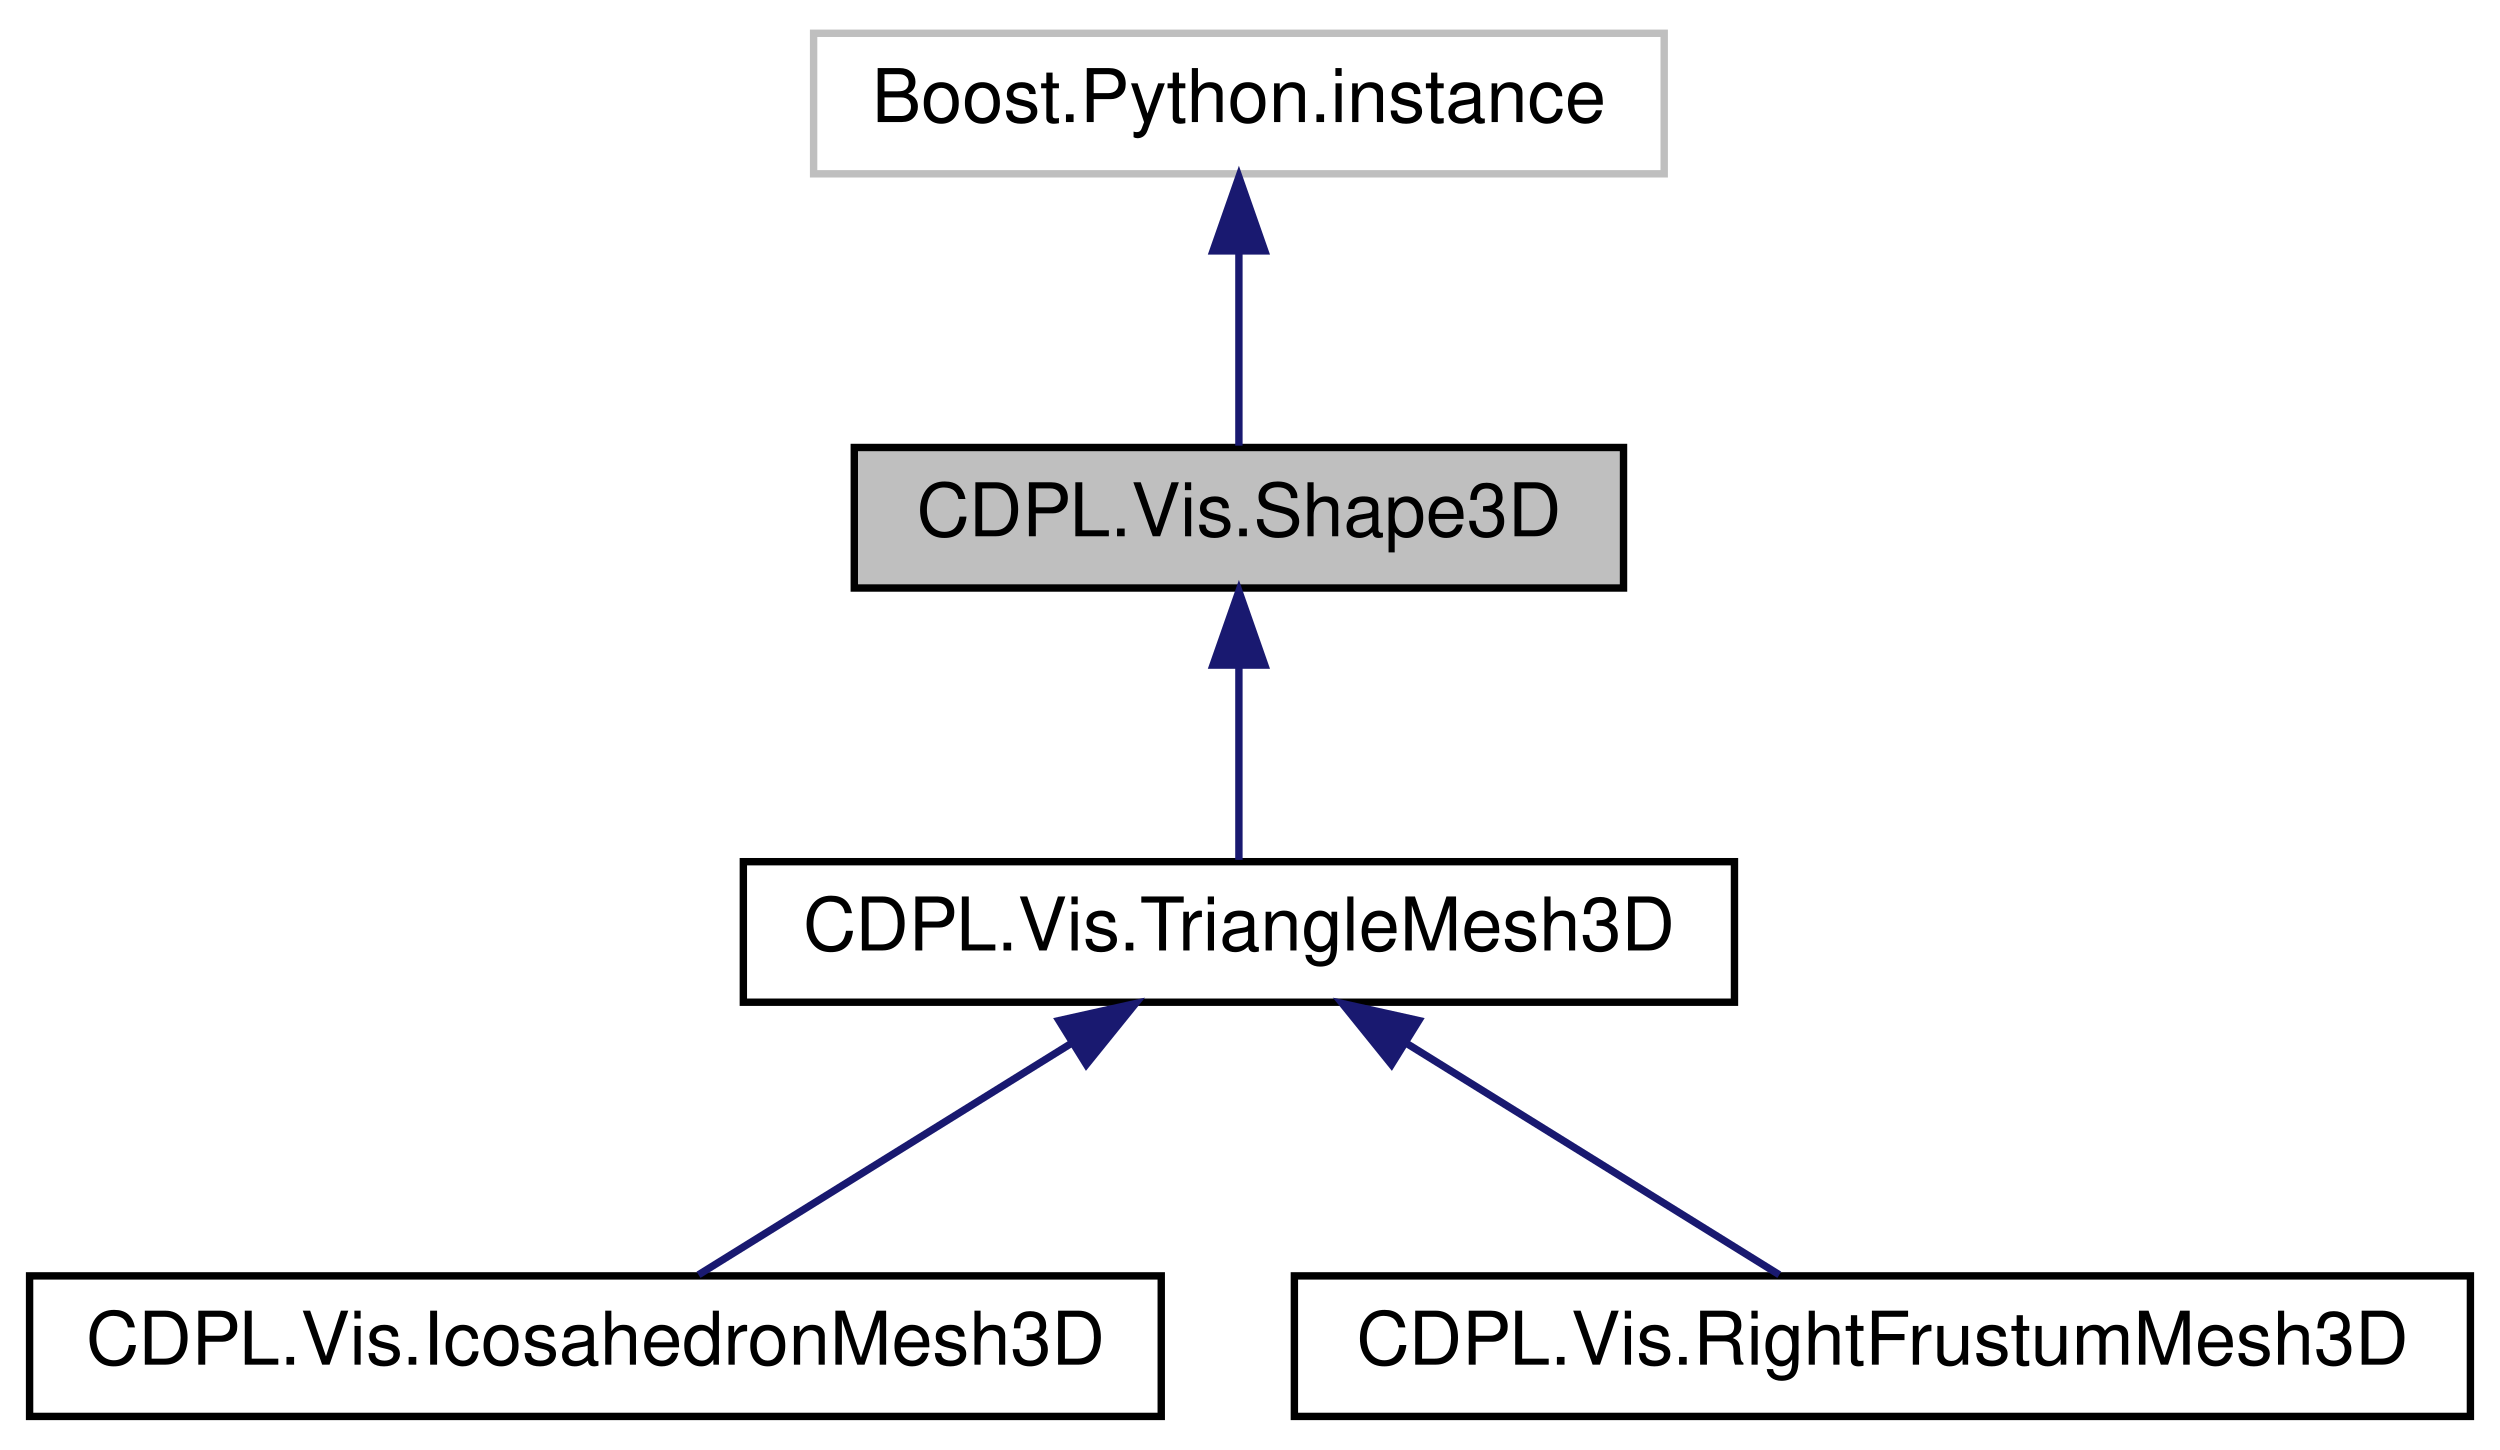
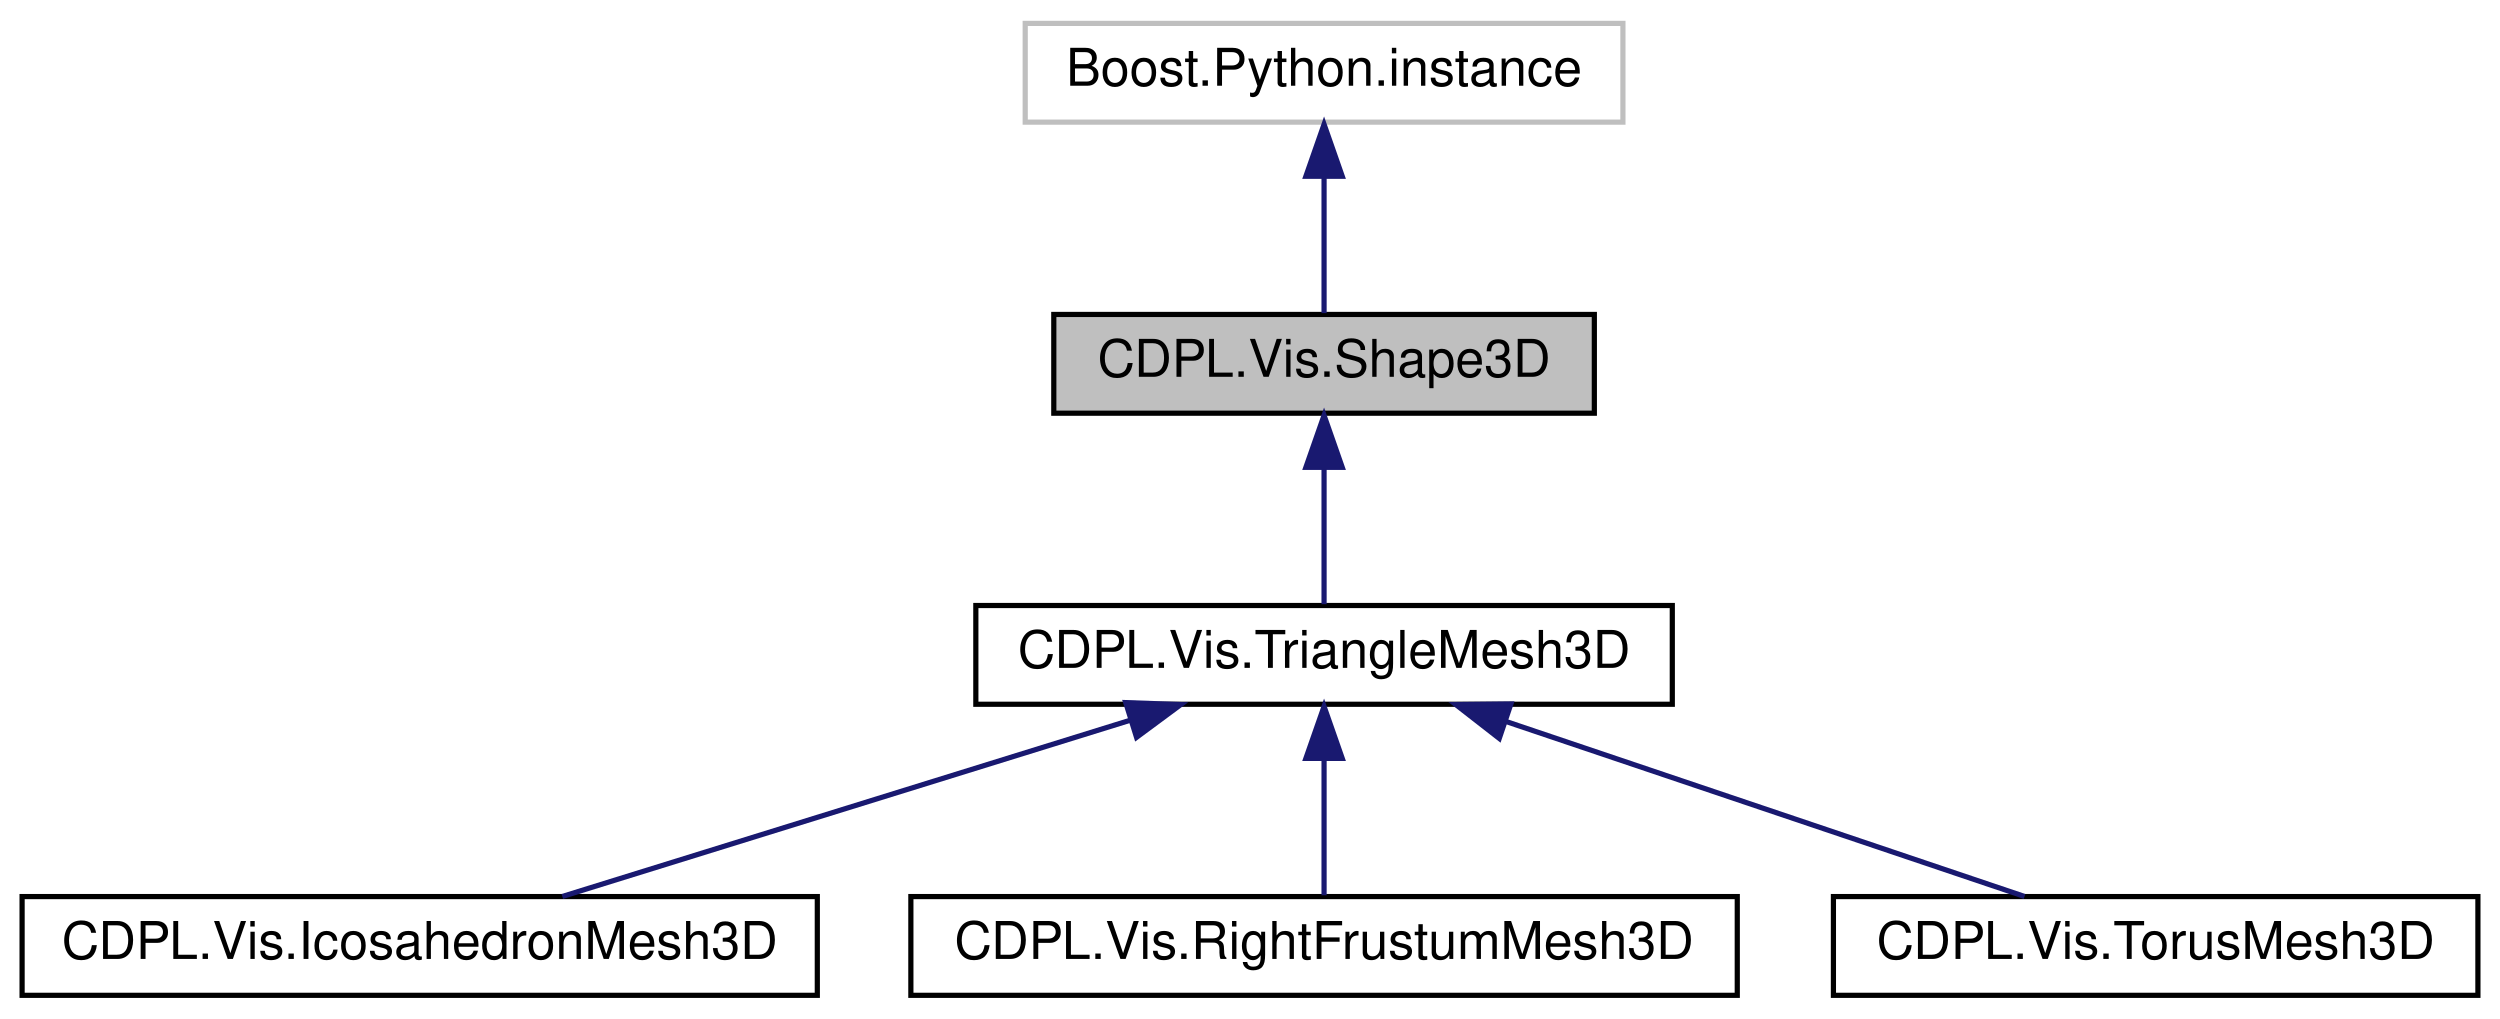
- <svg xmlns="http://www.w3.org/2000/svg" xmlns:xlink="http://www.w3.org/1999/xlink" width="338pt" height="196pt" viewBox="0.00 0.00 338.00 196.00">
+ <svg xmlns="http://www.w3.org/2000/svg" xmlns:xlink="http://www.w3.org/1999/xlink" width="481pt" height="196pt" viewBox="0.00 0.00 480.50 196.00">
  <g id="graph0" class="graph" transform="scale(1 1) rotate(0) translate(4 192)">
    <g id="node1" class="node">
      <g id="a_node1">
        <a xlink:title="The abstract base of all classes describing the geometric shape of 3D objects.">
-           <polygon fill="#bfbfbf" stroke="black" points="111.5,-112.5 111.5,-131.5 215.5,-131.5 215.5,-112.5 111.5,-112.5" />
-           <text text-anchor="middle" x="163.5" y="-119.5" font-family="Helvetica" font-size="10.00">CDPL.Vis.Shape3D</text>
+           <polygon fill="#bfbfbf" stroke="black" points="198.5,-112.5 198.5,-131.5 302.5,-131.5 302.5,-112.5 198.5,-112.5" />
+           <text text-anchor="middle" x="250.5" y="-119.5" font-family="Helvetica" font-size="10.00">CDPL.Vis.Shape3D</text>
        </a>
      </g>
    </g>
    <g id="node3" class="node">
      <g id="a_node3">
        <a xlink:href="classCDPL_1_1Vis_1_1TriangleMesh3D.html" target="_top" xlink:title="Data structure for describing the geometric shape of 3D objects by means of a triangle mesh.">
-           <polygon fill="none" stroke="black" points="96.5,-56.5 96.5,-75.5 230.5,-75.5 230.5,-56.5 96.5,-56.5" />
-           <text text-anchor="middle" x="163.5" y="-63.5" font-family="Helvetica" font-size="10.00">CDPL.Vis.TriangleMesh3D</text>
+           <polygon fill="none" stroke="black" points="183.5,-56.5 183.5,-75.5 317.5,-75.5 317.5,-56.5 183.5,-56.5" />
+           <text text-anchor="middle" x="250.5" y="-63.5" font-family="Helvetica" font-size="10.00">CDPL.Vis.TriangleMesh3D</text>
        </a>
      </g>
    </g>
    <g id="edge2" class="edge">
-       <path fill="none" stroke="midnightblue" d="M163.5,-101.8C163.5,-92.91 163.5,-82.78 163.5,-75.75" />
-       <polygon fill="midnightblue" stroke="midnightblue" points="160,-102.08 163.5,-112.08 167,-102.08 160,-102.08" />
+       <path fill="none" stroke="midnightblue" d="M250.5,-101.8C250.5,-92.91 250.5,-82.78 250.5,-75.75" />
+       <polygon fill="midnightblue" stroke="midnightblue" points="247,-102.08 250.5,-112.08 254,-102.08 247,-102.08" />
    </g>
    <g id="node2" class="node">
      <g id="a_node2">
        <a xlink:title=" ">
-           <polygon fill="none" stroke="#bfbfbf" points="106,-168.5 106,-187.5 221,-187.5 221,-168.5 106,-168.5" />
-           <text text-anchor="middle" x="163.5" y="-175.5" font-family="Helvetica" font-size="10.00">Boost.Python.instance</text>
+           <polygon fill="none" stroke="#bfbfbf" points="193,-168.5 193,-187.5 308,-187.5 308,-168.5 193,-168.5" />
+           <text text-anchor="middle" x="250.5" y="-175.5" font-family="Helvetica" font-size="10.00">Boost.Python.instance</text>
        </a>
      </g>
    </g>
    <g id="edge1" class="edge">
-       <path fill="none" stroke="midnightblue" d="M163.5,-157.8C163.5,-148.91 163.5,-138.78 163.5,-131.75" />
-       <polygon fill="midnightblue" stroke="midnightblue" points="160,-158.08 163.5,-168.08 167,-158.08 160,-158.08" />
+       <path fill="none" stroke="midnightblue" d="M250.5,-157.8C250.5,-148.91 250.5,-138.78 250.5,-131.75" />
+       <polygon fill="midnightblue" stroke="midnightblue" points="247,-158.08 250.5,-168.08 254,-158.08 247,-158.08" />
    </g>
    <g id="node4" class="node">
      <g id="a_node4">
        <a xlink:href="classCDPL_1_1Vis_1_1IcosahedronMesh3D.html" target="_top" xlink:title="A pre-defined triangle mesh providing the vertices and faces of a regular icosahedron.">
          <polygon fill="none" stroke="black" points="0,-0.5 0,-19.5 153,-19.5 153,-0.5 0,-0.5" />
          <text text-anchor="middle" x="76.5" y="-7.5" font-family="Helvetica" font-size="10.00">CDPL.Vis.IcosahedronMesh3D</text>
        </a>
      </g>
    </g>
    <g id="edge3" class="edge">
-       <path fill="none" stroke="midnightblue" d="M140.78,-50.9C124.83,-41 104,-28.07 90.44,-19.65" />
-       <polygon fill="midnightblue" stroke="midnightblue" points="139.18,-54.02 149.52,-56.32 142.87,-48.08 139.18,-54.02" />
+       <path fill="none" stroke="midnightblue" d="M213.24,-53.44C180.43,-43.26 133.42,-28.66 103.94,-19.52" />
+       <polygon fill="midnightblue" stroke="midnightblue" points="212.34,-56.82 222.93,-56.44 214.42,-50.14 212.34,-56.82" />
    </g>
    <g id="node5" class="node">
      <g id="a_node5">
        <a xlink:href="classCDPL_1_1Vis_1_1RightFrustumMesh3D.html" target="_top" xlink:title="A pre-defined triangle mesh providing the vertices and faces of a right frustum specified by the cont...">
          <polygon fill="none" stroke="black" points="171,-0.5 171,-19.5 330,-19.5 330,-0.5 171,-0.5" />
          <text text-anchor="middle" x="250.5" y="-7.5" font-family="Helvetica" font-size="10.00">CDPL.Vis.RightFrustumMesh3D</text>
        </a>
      </g>
    </g>
    <g id="edge4" class="edge">
-       <path fill="none" stroke="midnightblue" d="M186.22,-50.9C202.17,-41 223,-28.07 236.56,-19.65" />
-       <polygon fill="midnightblue" stroke="midnightblue" points="184.13,-48.08 177.48,-56.32 187.82,-54.02 184.13,-48.08" />
+       <path fill="none" stroke="midnightblue" d="M250.5,-45.8C250.5,-36.91 250.5,-26.78 250.5,-19.75" />
+       <polygon fill="midnightblue" stroke="midnightblue" points="247,-46.08 250.5,-56.08 254,-46.08 247,-46.08" />
+     </g>
+     <g id="node6" class="node">
+       <g id="a_node6">
+         <a xlink:href="classCDPL_1_1Vis_1_1TorusMesh3D.html" target="_top" xlink:title="A pre-defined triangle mesh providing the vertices and faces of a torus specified by the contructor a...">
+           <polygon fill="none" stroke="black" points="348.5,-0.5 348.5,-19.5 472.5,-19.5 472.5,-0.5 348.5,-0.5" />
+           <text text-anchor="middle" x="410.5" y="-7.5" font-family="Helvetica" font-size="10.00">CDPL.Vis.TorusMesh3D</text>
+         </a>
+       </g>
+     </g>
+     <g id="edge5" class="edge">
+       <path fill="none" stroke="midnightblue" d="M285.55,-53.17C315.67,-43 358.4,-28.59 385.27,-19.52" />
+       <polygon fill="midnightblue" stroke="midnightblue" points="284.21,-49.93 275.85,-56.44 286.45,-56.56 284.21,-49.93" />
    </g>
  </g>
</svg>
